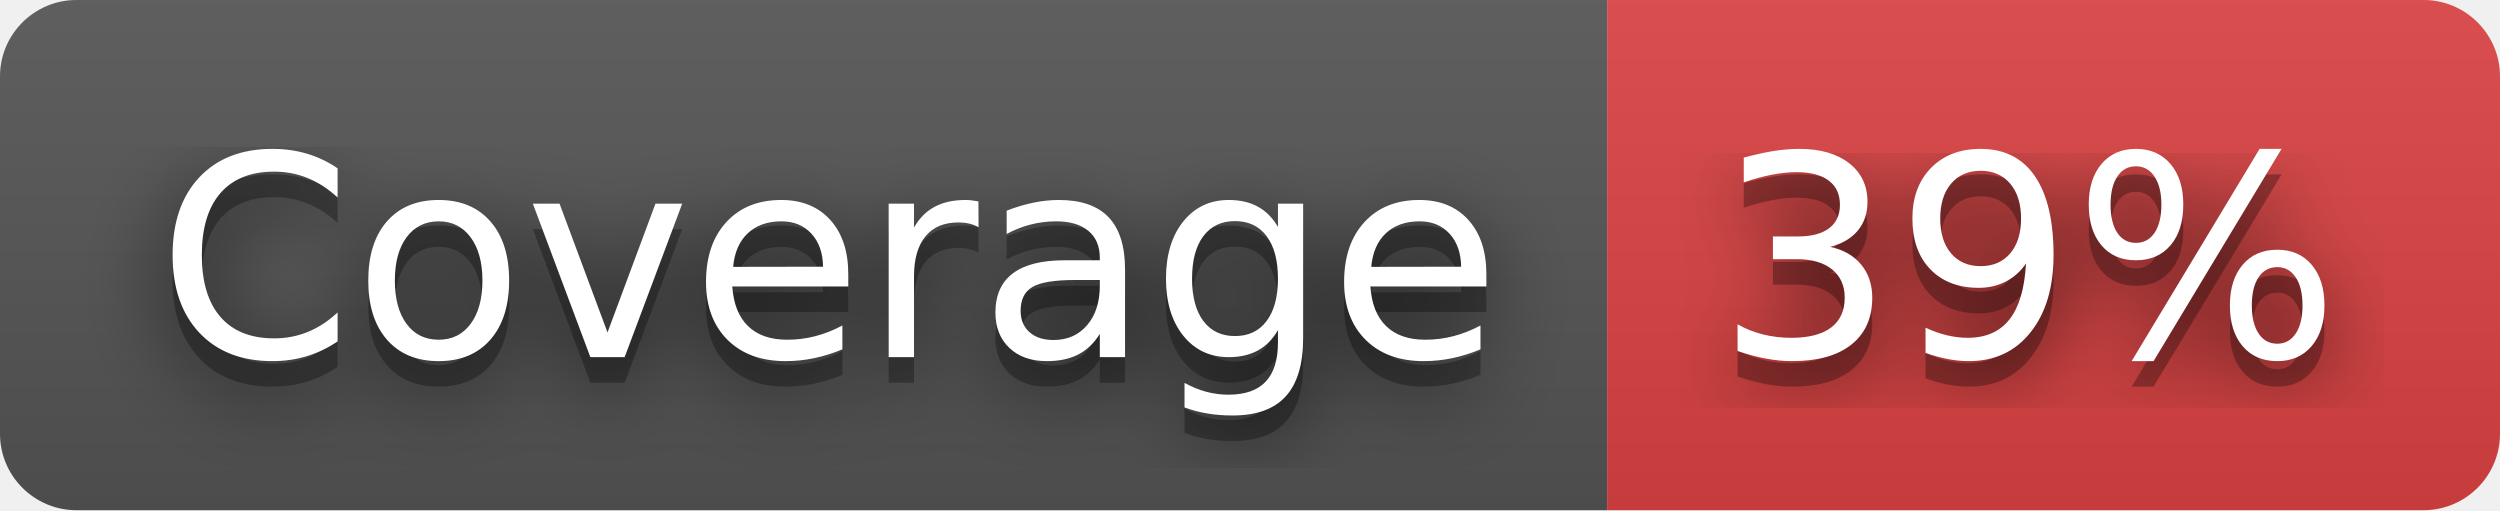
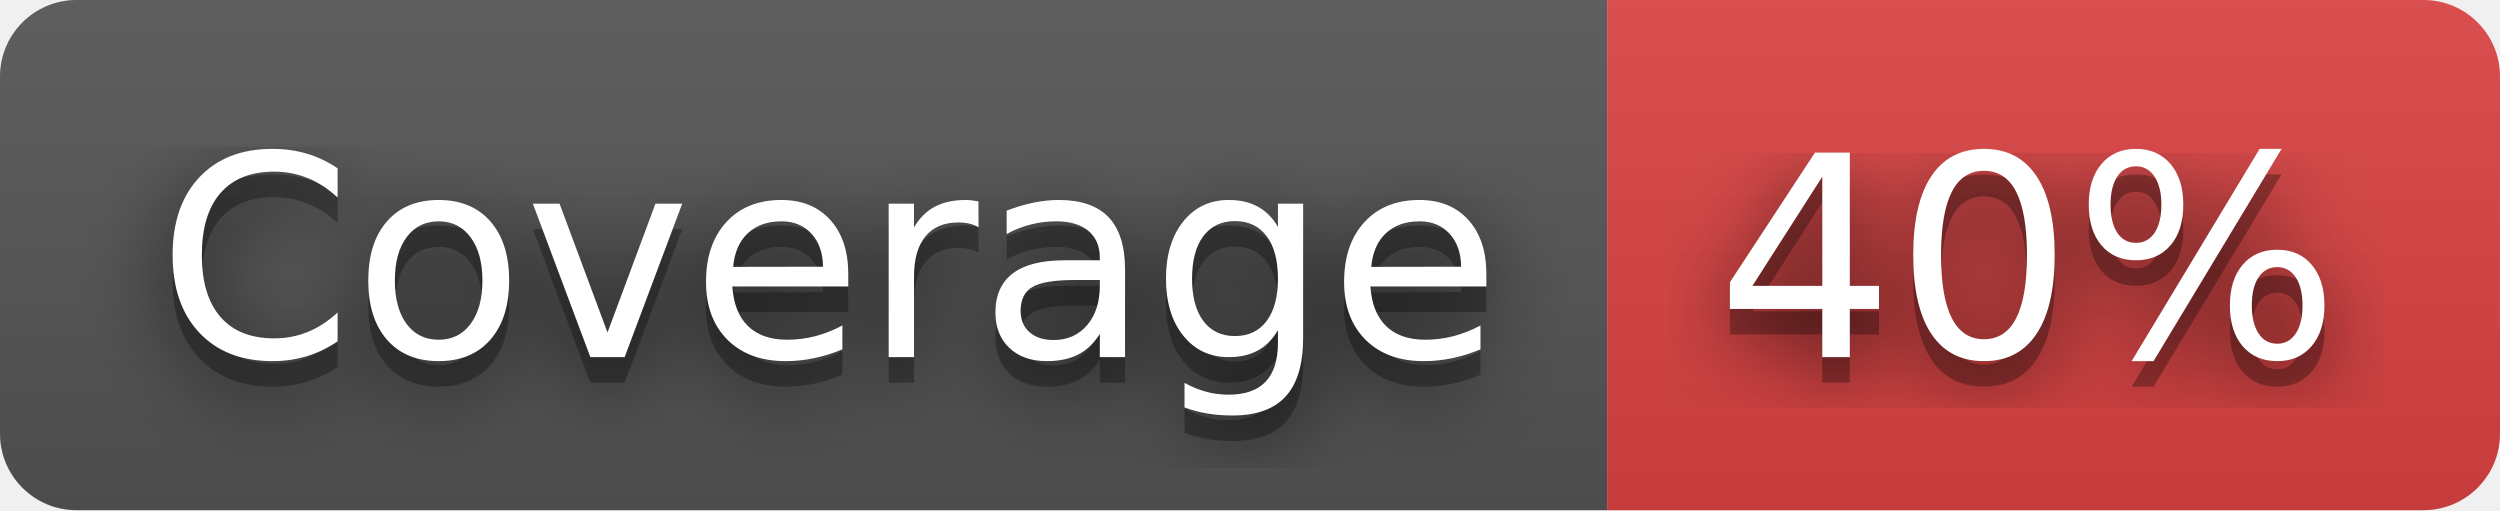
- <svg xmlns="http://www.w3.org/2000/svg" width="98" height="20" role="img" aria-label="Coverage: 39%">
+ <svg xmlns="http://www.w3.org/2000/svg" width="98" height="20" role="img" aria-label="Coverage: 40%">
  <filter id="blur">
    <feGaussianBlur stdDeviation="16" />
  </filter>
  <linearGradient id="s" x2="0" y2="100%">
    <stop offset="0" stop-color="#bbb" stop-opacity=".1" />
    <stop offset="1" stop-opacity=".1" />
  </linearGradient>
  <clipPath id="r">
    <rect width="98" height="20" rx="3" />
  </clipPath>
  <g clip-path="url(#r)">
    <rect width="63" height="20" fill="#555" />
    <rect x="63" width="35" height="20" fill="#dd4343" />
    <rect width="98" height="20" fill="url(#s)" />
  </g>
  <g fill="#fff" text-anchor="middle" font-family="Verdana,Geneva,DejaVu Sans,sans-serif" text-rendering="geometricPrecision" font-size="110">
    <g transform="scale(.1)">
      <g aria-hidden="true" fill="#010101">
        <text x="325" y="150" fill-opacity=".8" filter="url(#blur)" textLength="530">Coverage</text>
        <text x="325" y="150" fill-opacity=".3" textLength="530">Coverage</text>
      </g>
      <text x="325" y="140" textLength="530">Coverage</text>
    </g>
    <g transform="scale(.1)">
      <g aria-hidden="true" fill="#010101">
-         <text x="795" y="150" fill-opacity=".8" filter="url(#blur)" textLength="250">39%</text>
-         <text x="795" y="150" fill-opacity=".3" textLength="250">39%</text>
+         <text x="795" y="150" fill-opacity=".8" filter="url(#blur)" textLength="250">40%</text>
+         <text x="795" y="150" fill-opacity=".3" textLength="250">40%</text>
      </g>
-       <text x="795" y="140" textLength="250">39%</text>
+       <text x="795" y="140" textLength="250">40%</text>
    </g>
  </g>
</svg>
